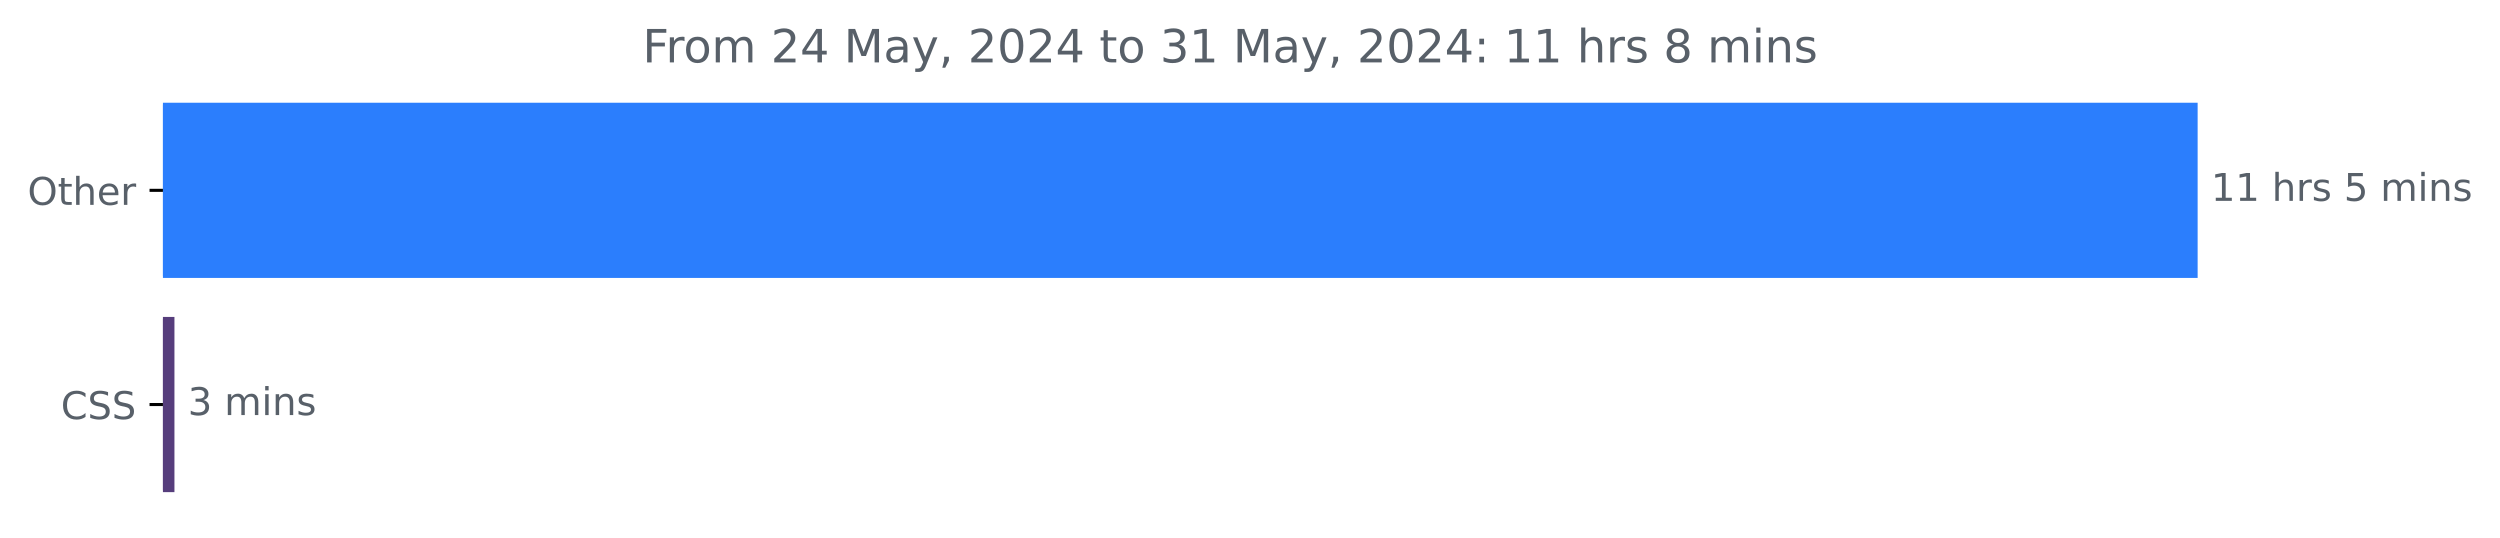
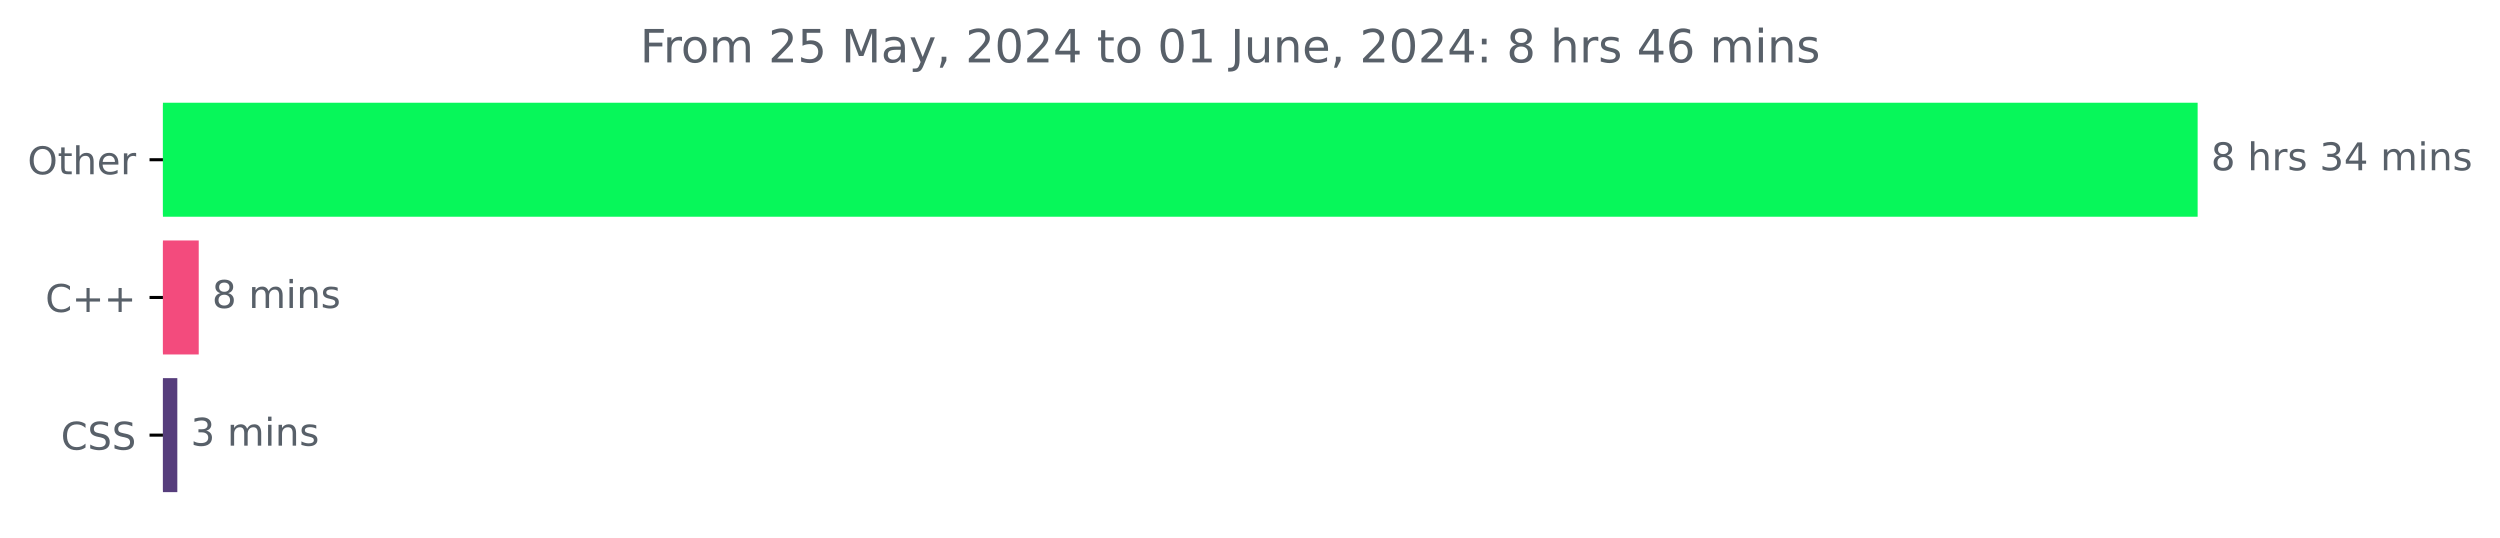
<svg xmlns="http://www.w3.org/2000/svg" xmlns:xlink="http://www.w3.org/1999/xlink" width="653.568pt" height="140.398pt" viewBox="0 0 653.568 140.398" version="1.1">
  <defs>
    <style type="text/css">*{stroke-linejoin: round; stroke-linecap: butt}</style>
  </defs>
  <g id="figure_1">
    <g id="patch_1">
      <path d="M 0 140.398  L 653.568 140.398  L 653.568 0  L 0 0  L 0 140.398  z " style="fill: none" />
    </g>
    <g id="axes_1">
      <g id="patch_2">
-         <path d="M 42.594 27.358  L 574.022 27.358  L 574.022 72.158  L 42.594 72.158  z " clip-path="url(#paa94bda5f6)" style="fill: #2b7efd; stroke: #2b7efd; stroke-linejoin: miter" />
+         <path d="M 42.594 27.358  L 574.022 27.358  L 574.022 56.158  L 42.594 56.158  z " clip-path="url(#p38ba87fda5)" style="fill: #07f75a; stroke: #07f75a; stroke-linejoin: miter" />
      </g>
      <g id="patch_3">
-         <path d="M 42.594 83.358  L 45.103 83.358  L 45.103 128.158  L 42.594 128.158  z " clip-path="url(#paa94bda5f6)" style="fill: #563d7c; stroke: #563d7c; stroke-linejoin: miter" />
+         <path d="M 42.594 63.358  L 51.454 63.358  L 51.454 92.158  L 42.594 92.158  z " clip-path="url(#p38ba87fda5)" style="fill: #f34b7d; stroke: #f34b7d; stroke-linejoin: miter" />
+       </g>
+       <g id="patch_4">
+         <path d="M 42.594 99.358  L 45.855 99.358  L 45.855 128.158  L 42.594 128.158  z " clip-path="url(#p38ba87fda5)" style="fill: #563d7c; stroke: #563d7c; stroke-linejoin: miter" />
      </g>
      <g id="matplotlib.axis_1" />
      <g id="matplotlib.axis_2">
        <g id="ytick_1">
          <g id="line2d_1">
            <defs>
-               <path id="m31a8f1bc5b" d="M 0 0  L -3.5 0  " style="stroke: #000000; stroke-width: 0.8" />
+               <path id="m47bcb2fdd1" d="M 0 0  L -3.5 0  " style="stroke: #000000; stroke-width: 0.8" />
            </defs>
            <g>
-               <use xlink:href="#m31a8f1bc5b" x="42.594" y="49.758" style="stroke: #000000; stroke-width: 0.8" />
+               <use xlink:href="#m47bcb2fdd1" x="42.594" y="41.758" style="stroke: #000000; stroke-width: 0.8" />
            </g>
          </g>
          <g id="text_1">
-             <g style="fill: #586069" transform="translate(7.2 53.55734) scale(0.1 -0.1)">
+             <g style="fill: #586069" transform="translate(7.2 45.55734) scale(0.1 -0.1)">
              <defs>
                <path id="DejaVuSans-4f" d="M 2522 4238  Q 1834 4238 1429 3725  Q 1025 3213 1025 2328  Q 1025 1447 1429 934  Q 1834 422 2522 422  Q 3209 422 3611 934  Q 4013 1447 4013 2328  Q 4013 3213 3611 3725  Q 3209 4238 2522 4238  z M 2522 4750  Q 3503 4750 4090 4092  Q 4678 3434 4678 2328  Q 4678 1225 4090 567  Q 3503 -91 2522 -91  Q 1538 -91 948 565  Q 359 1222 359 2328  Q 359 3434 948 4092  Q 1538 4750 2522 4750  z " transform="scale(0.015625)" />
                <path id="DejaVuSans-74" d="M 1172 4494  L 1172 3500  L 2356 3500  L 2356 3053  L 1172 3053  L 1172 1153  Q 1172 725 1289 603  Q 1406 481 1766 481  L 2356 481  L 2356 0  L 1766 0  Q 1100 0 847 248  Q 594 497 594 1153  L 594 3053  L 172 3053  L 172 3500  L 594 3500  L 594 4494  L 1172 4494  z " transform="scale(0.015625)" />
                <path id="DejaVuSans-68" d="M 3513 2113  L 3513 0  L 2938 0  L 2938 2094  Q 2938 2591 2744 2837  Q 2550 3084 2163 3084  Q 1697 3084 1428 2787  Q 1159 2491 1159 1978  L 1159 0  L 581 0  L 581 4863  L 1159 4863  L 1159 2956  Q 1366 3272 1645 3428  Q 1925 3584 2291 3584  Q 2894 3584 3203 3211  Q 3513 2838 3513 2113  z " transform="scale(0.015625)" />
                <path id="DejaVuSans-65" d="M 3597 1894  L 3597 1613  L 953 1613  Q 991 1019 1311 708  Q 1631 397 2203 397  Q 2534 397 2845 478  Q 3156 559 3463 722  L 3463 178  Q 3153 47 2828 -22  Q 2503 -91 2169 -91  Q 1331 -91 842 396  Q 353 884 353 1716  Q 353 2575 817 3079  Q 1281 3584 2069 3584  Q 2775 3584 3186 3129  Q 3597 2675 3597 1894  z M 3022 2063  Q 3016 2534 2758 2815  Q 2500 3097 2075 3097  Q 1594 3097 1305 2825  Q 1016 2553 972 2059  L 3022 2063  z " transform="scale(0.015625)" />
                <path id="DejaVuSans-72" d="M 2631 2963  Q 2534 3019 2420 3045  Q 2306 3072 2169 3072  Q 1681 3072 1420 2755  Q 1159 2438 1159 1844  L 1159 0  L 581 0  L 581 3500  L 1159 3500  L 1159 2956  Q 1341 3275 1631 3429  Q 1922 3584 2338 3584  Q 2397 3584 2469 3576  Q 2541 3569 2628 3553  L 2631 2963  z " transform="scale(0.015625)" />
              </defs>
              <use xlink:href="#DejaVuSans-4f" />
              <use xlink:href="#DejaVuSans-74" x="78.711" />
              <use xlink:href="#DejaVuSans-68" x="117.92" />
              <use xlink:href="#DejaVuSans-65" x="181.299" />
              <use xlink:href="#DejaVuSans-72" x="242.822" />
            </g>
          </g>
        </g>
        <g id="ytick_2">
          <g id="line2d_2">
            <g>
-               <use xlink:href="#m31a8f1bc5b" x="42.594" y="105.758" style="stroke: #000000; stroke-width: 0.8" />
+               <use xlink:href="#m47bcb2fdd1" x="42.594" y="77.758" style="stroke: #000000; stroke-width: 0.8" />
            </g>
          </g>
          <g id="text_2">
-             <g style="fill: #586069" transform="translate(15.91406 109.5573) scale(0.1 -0.1)">
+             <g style="fill: #586069" transform="translate(11.85156 81.55734) scale(0.1 -0.1)">
              <defs>
                <path id="DejaVuSans-43" d="M 4122 4306  L 4122 3641  Q 3803 3938 3442 4084  Q 3081 4231 2675 4231  Q 1875 4231 1450 3742  Q 1025 3253 1025 2328  Q 1025 1406 1450 917  Q 1875 428 2675 428  Q 3081 428 3442 575  Q 3803 722 4122 1019  L 4122 359  Q 3791 134 3420 21  Q 3050 -91 2638 -91  Q 1578 -91 968 557  Q 359 1206 359 2328  Q 359 3453 968 4101  Q 1578 4750 2638 4750  Q 3056 4750 3426 4639  Q 3797 4528 4122 4306  z " transform="scale(0.015625)" />
+                 <path id="DejaVuSans-2b" d="M 2944 4013  L 2944 2272  L 4684 2272  L 4684 1741  L 2944 1741  L 2944 0  L 2419 0  L 2419 1741  L 678 1741  L 678 2272  L 2419 2272  L 2419 4013  L 2944 4013  z " transform="scale(0.015625)" />
+               </defs>
+               <use xlink:href="#DejaVuSans-43" />
+               <use xlink:href="#DejaVuSans-2b" x="69.824" />
+               <use xlink:href="#DejaVuSans-2b" x="153.613" />
+             </g>
+           </g>
+         </g>
+         <g id="ytick_3">
+           <g id="line2d_3">
+             <g>
+               <use xlink:href="#m47bcb2fdd1" x="42.594" y="113.758" style="stroke: #000000; stroke-width: 0.8" />
+             </g>
+           </g>
+           <g id="text_3">
+             <g style="fill: #586069" transform="translate(15.91406 117.5573) scale(0.1 -0.1)">
+               <defs>
                <path id="DejaVuSans-53" d="M 3425 4513  L 3425 3897  Q 3066 4069 2747 4153  Q 2428 4238 2131 4238  Q 1616 4238 1336 4038  Q 1056 3838 1056 3469  Q 1056 3159 1242 3001  Q 1428 2844 1947 2747  L 2328 2669  Q 3034 2534 3370 2195  Q 3706 1856 3706 1288  Q 3706 609 3251 259  Q 2797 -91 1919 -91  Q 1588 -91 1214 -16  Q 841 59 441 206  L 441 856  Q 825 641 1194 531  Q 1563 422 1919 422  Q 2459 422 2753 634  Q 3047 847 3047 1241  Q 3047 1584 2836 1778  Q 2625 1972 2144 2069  L 1759 2144  Q 1053 2284 737 2584  Q 422 2884 422 3419  Q 422 4038 858 4394  Q 1294 4750 2059 4750  Q 2388 4750 2728 4690  Q 3069 4631 3425 4513  z " transform="scale(0.015625)" />
              </defs>
              <use xlink:href="#DejaVuSans-43" />
              <use xlink:href="#DejaVuSans-53" x="69.824" />
              <use xlink:href="#DejaVuSans-53" x="133.301" />
            </g>
          </g>
        </g>
      </g>
-       <g id="text_3">
-         <g style="fill: #586069" transform="translate(578.0223 52.5175) scale(0.1 -0.1)">
+       <g id="text_4">
+         <g style="fill: #586069" transform="translate(578.0223 44.5175) scale(0.1 -0.1)">
          <defs>
-             <path id="DejaVuSans-31" d="M 794 531  L 1825 531  L 1825 4091  L 703 3866  L 703 4441  L 1819 4666  L 2450 4666  L 2450 531  L 3481 531  L 3481 0  L 794 0  L 794 531  z " transform="scale(0.015625)" />
+             <path id="DejaVuSans-38" d="M 2034 2216  Q 1584 2216 1326 1975  Q 1069 1734 1069 1313  Q 1069 891 1326 650  Q 1584 409 2034 409  Q 2484 409 2743 651  Q 3003 894 3003 1313  Q 3003 1734 2745 1975  Q 2488 2216 2034 2216  z M 1403 2484  Q 997 2584 770 2862  Q 544 3141 544 3541  Q 544 4100 942 4425  Q 1341 4750 2034 4750  Q 2731 4750 3128 4425  Q 3525 4100 3525 3541  Q 3525 3141 3298 2862  Q 3072 2584 2669 2484  Q 3125 2378 3379 2068  Q 3634 1759 3634 1313  Q 3634 634 3220 271  Q 2806 -91 2034 -91  Q 1263 -91 848 271  Q 434 634 434 1313  Q 434 1759 690 2068  Q 947 2378 1403 2484  z M 1172 3481  Q 1172 3119 1398 2916  Q 1625 2713 2034 2713  Q 2441 2713 2670 2916  Q 2900 3119 2900 3481  Q 2900 3844 2670 4047  Q 2441 4250 2034 4250  Q 1625 4250 1398 4047  Q 1172 3844 1172 3481  z " transform="scale(0.015625)" />
            <path id="DejaVuSans-20" transform="scale(0.015625)" />
            <path id="DejaVuSans-73" d="M 2834 3397  L 2834 2853  Q 2591 2978 2328 3040  Q 2066 3103 1784 3103  Q 1356 3103 1142 2972  Q 928 2841 928 2578  Q 928 2378 1081 2264  Q 1234 2150 1697 2047  L 1894 2003  Q 2506 1872 2764 1633  Q 3022 1394 3022 966  Q 3022 478 2636 193  Q 2250 -91 1575 -91  Q 1294 -91 989 -36  Q 684 19 347 128  L 347 722  Q 666 556 975 473  Q 1284 391 1588 391  Q 1994 391 2212 530  Q 2431 669 2431 922  Q 2431 1156 2273 1281  Q 2116 1406 1581 1522  L 1381 1569  Q 847 1681 609 1914  Q 372 2147 372 2553  Q 372 3047 722 3315  Q 1072 3584 1716 3584  Q 2034 3584 2315 3537  Q 2597 3491 2834 3397  z " transform="scale(0.015625)" />
-             <path id="DejaVuSans-35" d="M 691 4666  L 3169 4666  L 3169 4134  L 1269 4134  L 1269 2991  Q 1406 3038 1543 3061  Q 1681 3084 1819 3084  Q 2600 3084 3056 2656  Q 3513 2228 3513 1497  Q 3513 744 3044 326  Q 2575 -91 1722 -91  Q 1428 -91 1123 -41  Q 819 9 494 109  L 494 744  Q 775 591 1075 516  Q 1375 441 1709 441  Q 2250 441 2565 725  Q 2881 1009 2881 1497  Q 2881 1984 2565 2268  Q 2250 2553 1709 2553  Q 1456 2553 1204 2497  Q 953 2441 691 2322  L 691 4666  z " transform="scale(0.015625)" />
+             <path id="DejaVuSans-33" d="M 2597 2516  Q 3050 2419 3304 2112  Q 3559 1806 3559 1356  Q 3559 666 3084 287  Q 2609 -91 1734 -91  Q 1441 -91 1130 -33  Q 819 25 488 141  L 488 750  Q 750 597 1062 519  Q 1375 441 1716 441  Q 2309 441 2620 675  Q 2931 909 2931 1356  Q 2931 1769 2642 2001  Q 2353 2234 1838 2234  L 1294 2234  L 1294 2753  L 1863 2753  Q 2328 2753 2575 2939  Q 2822 3125 2822 3475  Q 2822 3834 2567 4026  Q 2313 4219 1838 4219  Q 1578 4219 1281 4162  Q 984 4106 628 3988  L 628 4550  Q 988 4650 1302 4700  Q 1616 4750 1894 4750  Q 2613 4750 3031 4423  Q 3450 4097 3450 3541  Q 3450 3153 3228 2886  Q 3006 2619 2597 2516  z " transform="scale(0.015625)" />
+             <path id="DejaVuSans-34" d="M 2419 4116  L 825 1625  L 2419 1625  L 2419 4116  z M 2253 4666  L 3047 4666  L 3047 1625  L 3713 1625  L 3713 1100  L 3047 1100  L 3047 0  L 2419 0  L 2419 1100  L 313 1100  L 313 1709  L 2253 4666  z " transform="scale(0.015625)" />
            <path id="DejaVuSans-6d" d="M 3328 2828  Q 3544 3216 3844 3400  Q 4144 3584 4550 3584  Q 5097 3584 5394 3201  Q 5691 2819 5691 2113  L 5691 0  L 5113 0  L 5113 2094  Q 5113 2597 4934 2840  Q 4756 3084 4391 3084  Q 3944 3084 3684 2787  Q 3425 2491 3425 1978  L 3425 0  L 2847 0  L 2847 2094  Q 2847 2600 2669 2842  Q 2491 3084 2119 3084  Q 1678 3084 1418 2786  Q 1159 2488 1159 1978  L 1159 0  L 581 0  L 581 3500  L 1159 3500  L 1159 2956  Q 1356 3278 1631 3431  Q 1906 3584 2284 3584  Q 2666 3584 2933 3390  Q 3200 3197 3328 2828  z " transform="scale(0.015625)" />
            <path id="DejaVuSans-69" d="M 603 3500  L 1178 3500  L 1178 0  L 603 0  L 603 3500  z M 603 4863  L 1178 4863  L 1178 4134  L 603 4134  L 603 4863  z " transform="scale(0.015625)" />
            <path id="DejaVuSans-6e" d="M 3513 2113  L 3513 0  L 2938 0  L 2938 2094  Q 2938 2591 2744 2837  Q 2550 3084 2163 3084  Q 1697 3084 1428 2787  Q 1159 2491 1159 1978  L 1159 0  L 581 0  L 581 3500  L 1159 3500  L 1159 2956  Q 1366 3272 1645 3428  Q 1925 3584 2291 3584  Q 2894 3584 3203 3211  Q 3513 2838 3513 2113  z " transform="scale(0.015625)" />
          </defs>
-           <use xlink:href="#DejaVuSans-31" />
-           <use xlink:href="#DejaVuSans-31" x="63.623" />
-           <use xlink:href="#DejaVuSans-20" x="127.246" />
-           <use xlink:href="#DejaVuSans-68" x="159.033" />
-           <use xlink:href="#DejaVuSans-72" x="222.412" />
-           <use xlink:href="#DejaVuSans-73" x="263.525" />
-           <use xlink:href="#DejaVuSans-20" x="315.625" />
-           <use xlink:href="#DejaVuSans-35" x="347.412" />
+           <use xlink:href="#DejaVuSans-38" />
+           <use xlink:href="#DejaVuSans-20" x="63.623" />
+           <use xlink:href="#DejaVuSans-68" x="95.41" />
+           <use xlink:href="#DejaVuSans-72" x="158.789" />
+           <use xlink:href="#DejaVuSans-73" x="199.902" />
+           <use xlink:href="#DejaVuSans-20" x="252.002" />
+           <use xlink:href="#DejaVuSans-33" x="283.789" />
+           <use xlink:href="#DejaVuSans-34" x="347.412" />
          <use xlink:href="#DejaVuSans-20" x="411.035" />
          <use xlink:href="#DejaVuSans-6d" x="442.822" />
          <use xlink:href="#DejaVuSans-69" x="540.234" />
          <use xlink:href="#DejaVuSans-6e" x="568.018" />
          <use xlink:href="#DejaVuSans-73" x="631.396" />
        </g>
      </g>
-       <g id="text_4">
-         <g style="fill: #586069" transform="translate(49.10326 108.5175) scale(0.1 -0.1)">
-           <defs>
-             <path id="DejaVuSans-33" d="M 2597 2516  Q 3050 2419 3304 2112  Q 3559 1806 3559 1356  Q 3559 666 3084 287  Q 2609 -91 1734 -91  Q 1441 -91 1130 -33  Q 819 25 488 141  L 488 750  Q 750 597 1062 519  Q 1375 441 1716 441  Q 2309 441 2620 675  Q 2931 909 2931 1356  Q 2931 1769 2642 2001  Q 2353 2234 1838 2234  L 1294 2234  L 1294 2753  L 1863 2753  Q 2328 2753 2575 2939  Q 2822 3125 2822 3475  Q 2822 3834 2567 4026  Q 2313 4219 1838 4219  Q 1578 4219 1281 4162  Q 984 4106 628 3988  L 628 4550  Q 988 4650 1302 4700  Q 1616 4750 1894 4750  Q 2613 4750 3031 4423  Q 3450 4097 3450 3541  Q 3450 3153 3228 2886  Q 3006 2619 2597 2516  z " transform="scale(0.015625)" />
-           </defs>
+       <g id="text_5">
+         <g style="fill: #586069" transform="translate(55.45361 80.5175) scale(0.1 -0.1)">
+           <use xlink:href="#DejaVuSans-38" />
+           <use xlink:href="#DejaVuSans-20" x="63.623" />
+           <use xlink:href="#DejaVuSans-6d" x="95.41" />
+           <use xlink:href="#DejaVuSans-69" x="192.822" />
+           <use xlink:href="#DejaVuSans-6e" x="220.605" />
+           <use xlink:href="#DejaVuSans-73" x="283.984" />
+         </g>
+       </g>
+       <g id="text_6">
+         <g style="fill: #586069" transform="translate(49.85505 116.5175) scale(0.1 -0.1)">
          <use xlink:href="#DejaVuSans-33" />
          <use xlink:href="#DejaVuSans-20" x="63.623" />
          <use xlink:href="#DejaVuSans-6d" x="95.41" />
          <use xlink:href="#DejaVuSans-69" x="192.822" />
          <use xlink:href="#DejaVuSans-6e" x="220.605" />
          <use xlink:href="#DejaVuSans-73" x="283.984" />
        </g>
      </g>
-       <g id="text_5">
-         <g style="fill: #586069" transform="translate(167.99 16.31812) scale(0.12 -0.12)">
+       <g id="text_7">
+         <g style="fill: #586069" transform="translate(167.3281 16.31812) scale(0.12 -0.12)">
          <defs>
            <path id="DejaVuSans-46" d="M 628 4666  L 3309 4666  L 3309 4134  L 1259 4134  L 1259 2759  L 3109 2759  L 3109 2228  L 1259 2228  L 1259 0  L 628 0  L 628 4666  z " transform="scale(0.015625)" />
            <path id="DejaVuSans-6f" d="M 1959 3097  Q 1497 3097 1228 2736  Q 959 2375 959 1747  Q 959 1119 1226 758  Q 1494 397 1959 397  Q 2419 397 2687 759  Q 2956 1122 2956 1747  Q 2956 2369 2687 2733  Q 2419 3097 1959 3097  z M 1959 3584  Q 2709 3584 3137 3096  Q 3566 2609 3566 1747  Q 3566 888 3137 398  Q 2709 -91 1959 -91  Q 1206 -91 779 398  Q 353 888 353 1747  Q 353 2609 779 3096  Q 1206 3584 1959 3584  z " transform="scale(0.015625)" />
            <path id="DejaVuSans-32" d="M 1228 531  L 3431 531  L 3431 0  L 469 0  L 469 531  Q 828 903 1448 1529  Q 2069 2156 2228 2338  Q 2531 2678 2651 2914  Q 2772 3150 2772 3378  Q 2772 3750 2511 3984  Q 2250 4219 1831 4219  Q 1534 4219 1204 4116  Q 875 4013 500 3803  L 500 4441  Q 881 4594 1212 4672  Q 1544 4750 1819 4750  Q 2544 4750 2975 4387  Q 3406 4025 3406 3419  Q 3406 3131 3298 2873  Q 3191 2616 2906 2266  Q 2828 2175 2409 1742  Q 1991 1309 1228 531  z " transform="scale(0.015625)" />
-             <path id="DejaVuSans-34" d="M 2419 4116  L 825 1625  L 2419 1625  L 2419 4116  z M 2253 4666  L 3047 4666  L 3047 1625  L 3713 1625  L 3713 1100  L 3047 1100  L 3047 0  L 2419 0  L 2419 1100  L 313 1100  L 313 1709  L 2253 4666  z " transform="scale(0.015625)" />
+             <path id="DejaVuSans-35" d="M 691 4666  L 3169 4666  L 3169 4134  L 1269 4134  L 1269 2991  Q 1406 3038 1543 3061  Q 1681 3084 1819 3084  Q 2600 3084 3056 2656  Q 3513 2228 3513 1497  Q 3513 744 3044 326  Q 2575 -91 1722 -91  Q 1428 -91 1123 -41  Q 819 9 494 109  L 494 744  Q 775 591 1075 516  Q 1375 441 1709 441  Q 2250 441 2565 725  Q 2881 1009 2881 1497  Q 2881 1984 2565 2268  Q 2250 2553 1709 2553  Q 1456 2553 1204 2497  Q 953 2441 691 2322  L 691 4666  z " transform="scale(0.015625)" />
            <path id="DejaVuSans-4d" d="M 628 4666  L 1569 4666  L 2759 1491  L 3956 4666  L 4897 4666  L 4897 0  L 4281 0  L 4281 4097  L 3078 897  L 2444 897  L 1241 4097  L 1241 0  L 628 0  L 628 4666  z " transform="scale(0.015625)" />
            <path id="DejaVuSans-61" d="M 2194 1759  Q 1497 1759 1228 1600  Q 959 1441 959 1056  Q 959 750 1161 570  Q 1363 391 1709 391  Q 2188 391 2477 730  Q 2766 1069 2766 1631  L 2766 1759  L 2194 1759  z M 3341 1997  L 3341 0  L 2766 0  L 2766 531  Q 2569 213 2275 61  Q 1981 -91 1556 -91  Q 1019 -91 701 211  Q 384 513 384 1019  Q 384 1609 779 1909  Q 1175 2209 1959 2209  L 2766 2209  L 2766 2266  Q 2766 2663 2505 2880  Q 2244 3097 1772 3097  Q 1472 3097 1187 3025  Q 903 2953 641 2809  L 641 3341  Q 956 3463 1253 3523  Q 1550 3584 1831 3584  Q 2591 3584 2966 3190  Q 3341 2797 3341 1997  z " transform="scale(0.015625)" />
            <path id="DejaVuSans-79" d="M 2059 -325  Q 1816 -950 1584 -1140  Q 1353 -1331 966 -1331  L 506 -1331  L 506 -850  L 844 -850  Q 1081 -850 1212 -737  Q 1344 -625 1503 -206  L 1606 56  L 191 3500  L 800 3500  L 1894 763  L 2988 3500  L 3597 3500  L 2059 -325  z " transform="scale(0.015625)" />
            <path id="DejaVuSans-2c" d="M 750 794  L 1409 794  L 1409 256  L 897 -744  L 494 -744  L 750 256  L 750 794  z " transform="scale(0.015625)" />
            <path id="DejaVuSans-30" d="M 2034 4250  Q 1547 4250 1301 3770  Q 1056 3291 1056 2328  Q 1056 1369 1301 889  Q 1547 409 2034 409  Q 2525 409 2770 889  Q 3016 1369 3016 2328  Q 3016 3291 2770 3770  Q 2525 4250 2034 4250  z M 2034 4750  Q 2819 4750 3233 4129  Q 3647 3509 3647 2328  Q 3647 1150 3233 529  Q 2819 -91 2034 -91  Q 1250 -91 836 529  Q 422 1150 422 2328  Q 422 3509 836 4129  Q 1250 4750 2034 4750  z " transform="scale(0.015625)" />
+             <path id="DejaVuSans-31" d="M 794 531  L 1825 531  L 1825 4091  L 703 3866  L 703 4441  L 1819 4666  L 2450 4666  L 2450 531  L 3481 531  L 3481 0  L 794 0  L 794 531  z " transform="scale(0.015625)" />
+             <path id="DejaVuSans-4a" d="M 628 4666  L 1259 4666  L 1259 325  Q 1259 -519 939 -900  Q 619 -1281 -91 -1281  L -331 -1281  L -331 -750  L -134 -750  Q 284 -750 456 -515  Q 628 -281 628 325  L 628 4666  z " transform="scale(0.015625)" />
+             <path id="DejaVuSans-75" d="M 544 1381  L 544 3500  L 1119 3500  L 1119 1403  Q 1119 906 1312 657  Q 1506 409 1894 409  Q 2359 409 2629 706  Q 2900 1003 2900 1516  L 2900 3500  L 3475 3500  L 3475 0  L 2900 0  L 2900 538  Q 2691 219 2414 64  Q 2138 -91 1772 -91  Q 1169 -91 856 284  Q 544 659 544 1381  z M 1991 3584  L 1991 3584  z " transform="scale(0.015625)" />
            <path id="DejaVuSans-3a" d="M 750 794  L 1409 794  L 1409 0  L 750 0  L 750 794  z M 750 3309  L 1409 3309  L 1409 2516  L 750 2516  L 750 3309  z " transform="scale(0.015625)" />
-             <path id="DejaVuSans-38" d="M 2034 2216  Q 1584 2216 1326 1975  Q 1069 1734 1069 1313  Q 1069 891 1326 650  Q 1584 409 2034 409  Q 2484 409 2743 651  Q 3003 894 3003 1313  Q 3003 1734 2745 1975  Q 2488 2216 2034 2216  z M 1403 2484  Q 997 2584 770 2862  Q 544 3141 544 3541  Q 544 4100 942 4425  Q 1341 4750 2034 4750  Q 2731 4750 3128 4425  Q 3525 4100 3525 3541  Q 3525 3141 3298 2862  Q 3072 2584 2669 2484  Q 3125 2378 3379 2068  Q 3634 1759 3634 1313  Q 3634 634 3220 271  Q 2806 -91 2034 -91  Q 1263 -91 848 271  Q 434 634 434 1313  Q 434 1759 690 2068  Q 947 2378 1403 2484  z M 1172 3481  Q 1172 3119 1398 2916  Q 1625 2713 2034 2713  Q 2441 2713 2670 2916  Q 2900 3119 2900 3481  Q 2900 3844 2670 4047  Q 2441 4250 2034 4250  Q 1625 4250 1398 4047  Q 1172 3844 1172 3481  z " transform="scale(0.015625)" />
+             <path id="DejaVuSans-36" d="M 2113 2584  Q 1688 2584 1439 2293  Q 1191 2003 1191 1497  Q 1191 994 1439 701  Q 1688 409 2113 409  Q 2538 409 2786 701  Q 3034 994 3034 1497  Q 3034 2003 2786 2293  Q 2538 2584 2113 2584  z M 3366 4563  L 3366 3988  Q 3128 4100 2886 4159  Q 2644 4219 2406 4219  Q 1781 4219 1451 3797  Q 1122 3375 1075 2522  Q 1259 2794 1537 2939  Q 1816 3084 2150 3084  Q 2853 3084 3261 2657  Q 3669 2231 3669 1497  Q 3669 778 3244 343  Q 2819 -91 2113 -91  Q 1303 -91 875 529  Q 447 1150 447 2328  Q 447 3434 972 4092  Q 1497 4750 2381 4750  Q 2619 4750 2861 4703  Q 3103 4656 3366 4563  z " transform="scale(0.015625)" />
          </defs>
          <use xlink:href="#DejaVuSans-46" />
          <use xlink:href="#DejaVuSans-72" x="50.27" />
          <use xlink:href="#DejaVuSans-6f" x="89.133" />
          <use xlink:href="#DejaVuSans-6d" x="150.314" />
          <use xlink:href="#DejaVuSans-20" x="247.727" />
          <use xlink:href="#DejaVuSans-32" x="279.514" />
-           <use xlink:href="#DejaVuSans-34" x="343.137" />
+           <use xlink:href="#DejaVuSans-35" x="343.137" />
          <use xlink:href="#DejaVuSans-20" x="406.76" />
          <use xlink:href="#DejaVuSans-4d" x="438.547" />
          <use xlink:href="#DejaVuSans-61" x="524.826" />
          <use xlink:href="#DejaVuSans-79" x="586.105" />
          <use xlink:href="#DejaVuSans-2c" x="645.285" />
          <use xlink:href="#DejaVuSans-20" x="677.072" />
          <use xlink:href="#DejaVuSans-32" x="708.859" />
          <use xlink:href="#DejaVuSans-30" x="772.482" />
          <use xlink:href="#DejaVuSans-32" x="836.105" />
          <use xlink:href="#DejaVuSans-34" x="899.729" />
          <use xlink:href="#DejaVuSans-20" x="963.352" />
          <use xlink:href="#DejaVuSans-74" x="995.139" />
          <use xlink:href="#DejaVuSans-6f" x="1034.348" />
          <use xlink:href="#DejaVuSans-20" x="1095.529" />
-           <use xlink:href="#DejaVuSans-33" x="1127.316" />
+           <use xlink:href="#DejaVuSans-30" x="1127.316" />
          <use xlink:href="#DejaVuSans-31" x="1190.939" />
          <use xlink:href="#DejaVuSans-20" x="1254.562" />
-           <use xlink:href="#DejaVuSans-4d" x="1286.35" />
-           <use xlink:href="#DejaVuSans-61" x="1372.629" />
-           <use xlink:href="#DejaVuSans-79" x="1433.908" />
-           <use xlink:href="#DejaVuSans-2c" x="1493.088" />
-           <use xlink:href="#DejaVuSans-20" x="1524.875" />
-           <use xlink:href="#DejaVuSans-32" x="1556.662" />
-           <use xlink:href="#DejaVuSans-30" x="1620.285" />
-           <use xlink:href="#DejaVuSans-32" x="1683.908" />
-           <use xlink:href="#DejaVuSans-34" x="1747.531" />
-           <use xlink:href="#DejaVuSans-3a" x="1811.154" />
-           <use xlink:href="#DejaVuSans-20" x="1844.846" />
-           <use xlink:href="#DejaVuSans-31" x="1876.633" />
-           <use xlink:href="#DejaVuSans-31" x="1940.256" />
-           <use xlink:href="#DejaVuSans-20" x="2003.879" />
-           <use xlink:href="#DejaVuSans-68" x="2035.666" />
-           <use xlink:href="#DejaVuSans-72" x="2099.045" />
-           <use xlink:href="#DejaVuSans-73" x="2140.158" />
-           <use xlink:href="#DejaVuSans-20" x="2192.258" />
-           <use xlink:href="#DejaVuSans-38" x="2224.045" />
-           <use xlink:href="#DejaVuSans-20" x="2287.668" />
-           <use xlink:href="#DejaVuSans-6d" x="2319.455" />
-           <use xlink:href="#DejaVuSans-69" x="2416.867" />
-           <use xlink:href="#DejaVuSans-6e" x="2444.65" />
-           <use xlink:href="#DejaVuSans-73" x="2508.029" />
+           <use xlink:href="#DejaVuSans-4a" x="1286.35" />
+           <use xlink:href="#DejaVuSans-75" x="1315.842" />
+           <use xlink:href="#DejaVuSans-6e" x="1379.221" />
+           <use xlink:href="#DejaVuSans-65" x="1442.6" />
+           <use xlink:href="#DejaVuSans-2c" x="1504.123" />
+           <use xlink:href="#DejaVuSans-20" x="1535.91" />
+           <use xlink:href="#DejaVuSans-32" x="1567.697" />
+           <use xlink:href="#DejaVuSans-30" x="1631.32" />
+           <use xlink:href="#DejaVuSans-32" x="1694.943" />
+           <use xlink:href="#DejaVuSans-34" x="1758.566" />
+           <use xlink:href="#DejaVuSans-3a" x="1822.189" />
+           <use xlink:href="#DejaVuSans-20" x="1855.881" />
+           <use xlink:href="#DejaVuSans-38" x="1887.668" />
+           <use xlink:href="#DejaVuSans-20" x="1951.291" />
+           <use xlink:href="#DejaVuSans-68" x="1983.078" />
+           <use xlink:href="#DejaVuSans-72" x="2046.457" />
+           <use xlink:href="#DejaVuSans-73" x="2087.57" />
+           <use xlink:href="#DejaVuSans-20" x="2139.67" />
+           <use xlink:href="#DejaVuSans-34" x="2171.457" />
+           <use xlink:href="#DejaVuSans-36" x="2235.08" />
+           <use xlink:href="#DejaVuSans-20" x="2298.703" />
+           <use xlink:href="#DejaVuSans-6d" x="2330.49" />
+           <use xlink:href="#DejaVuSans-69" x="2427.902" />
+           <use xlink:href="#DejaVuSans-6e" x="2455.686" />
+           <use xlink:href="#DejaVuSans-73" x="2519.064" />
        </g>
      </g>
    </g>
  </g>
  <defs>
-     <clipPath id="paa94bda5f6">
+     <clipPath id="p38ba87fda5">
      <rect x="42.594" y="22.318" width="558" height="110.88" />
    </clipPath>
  </defs>
</svg>
